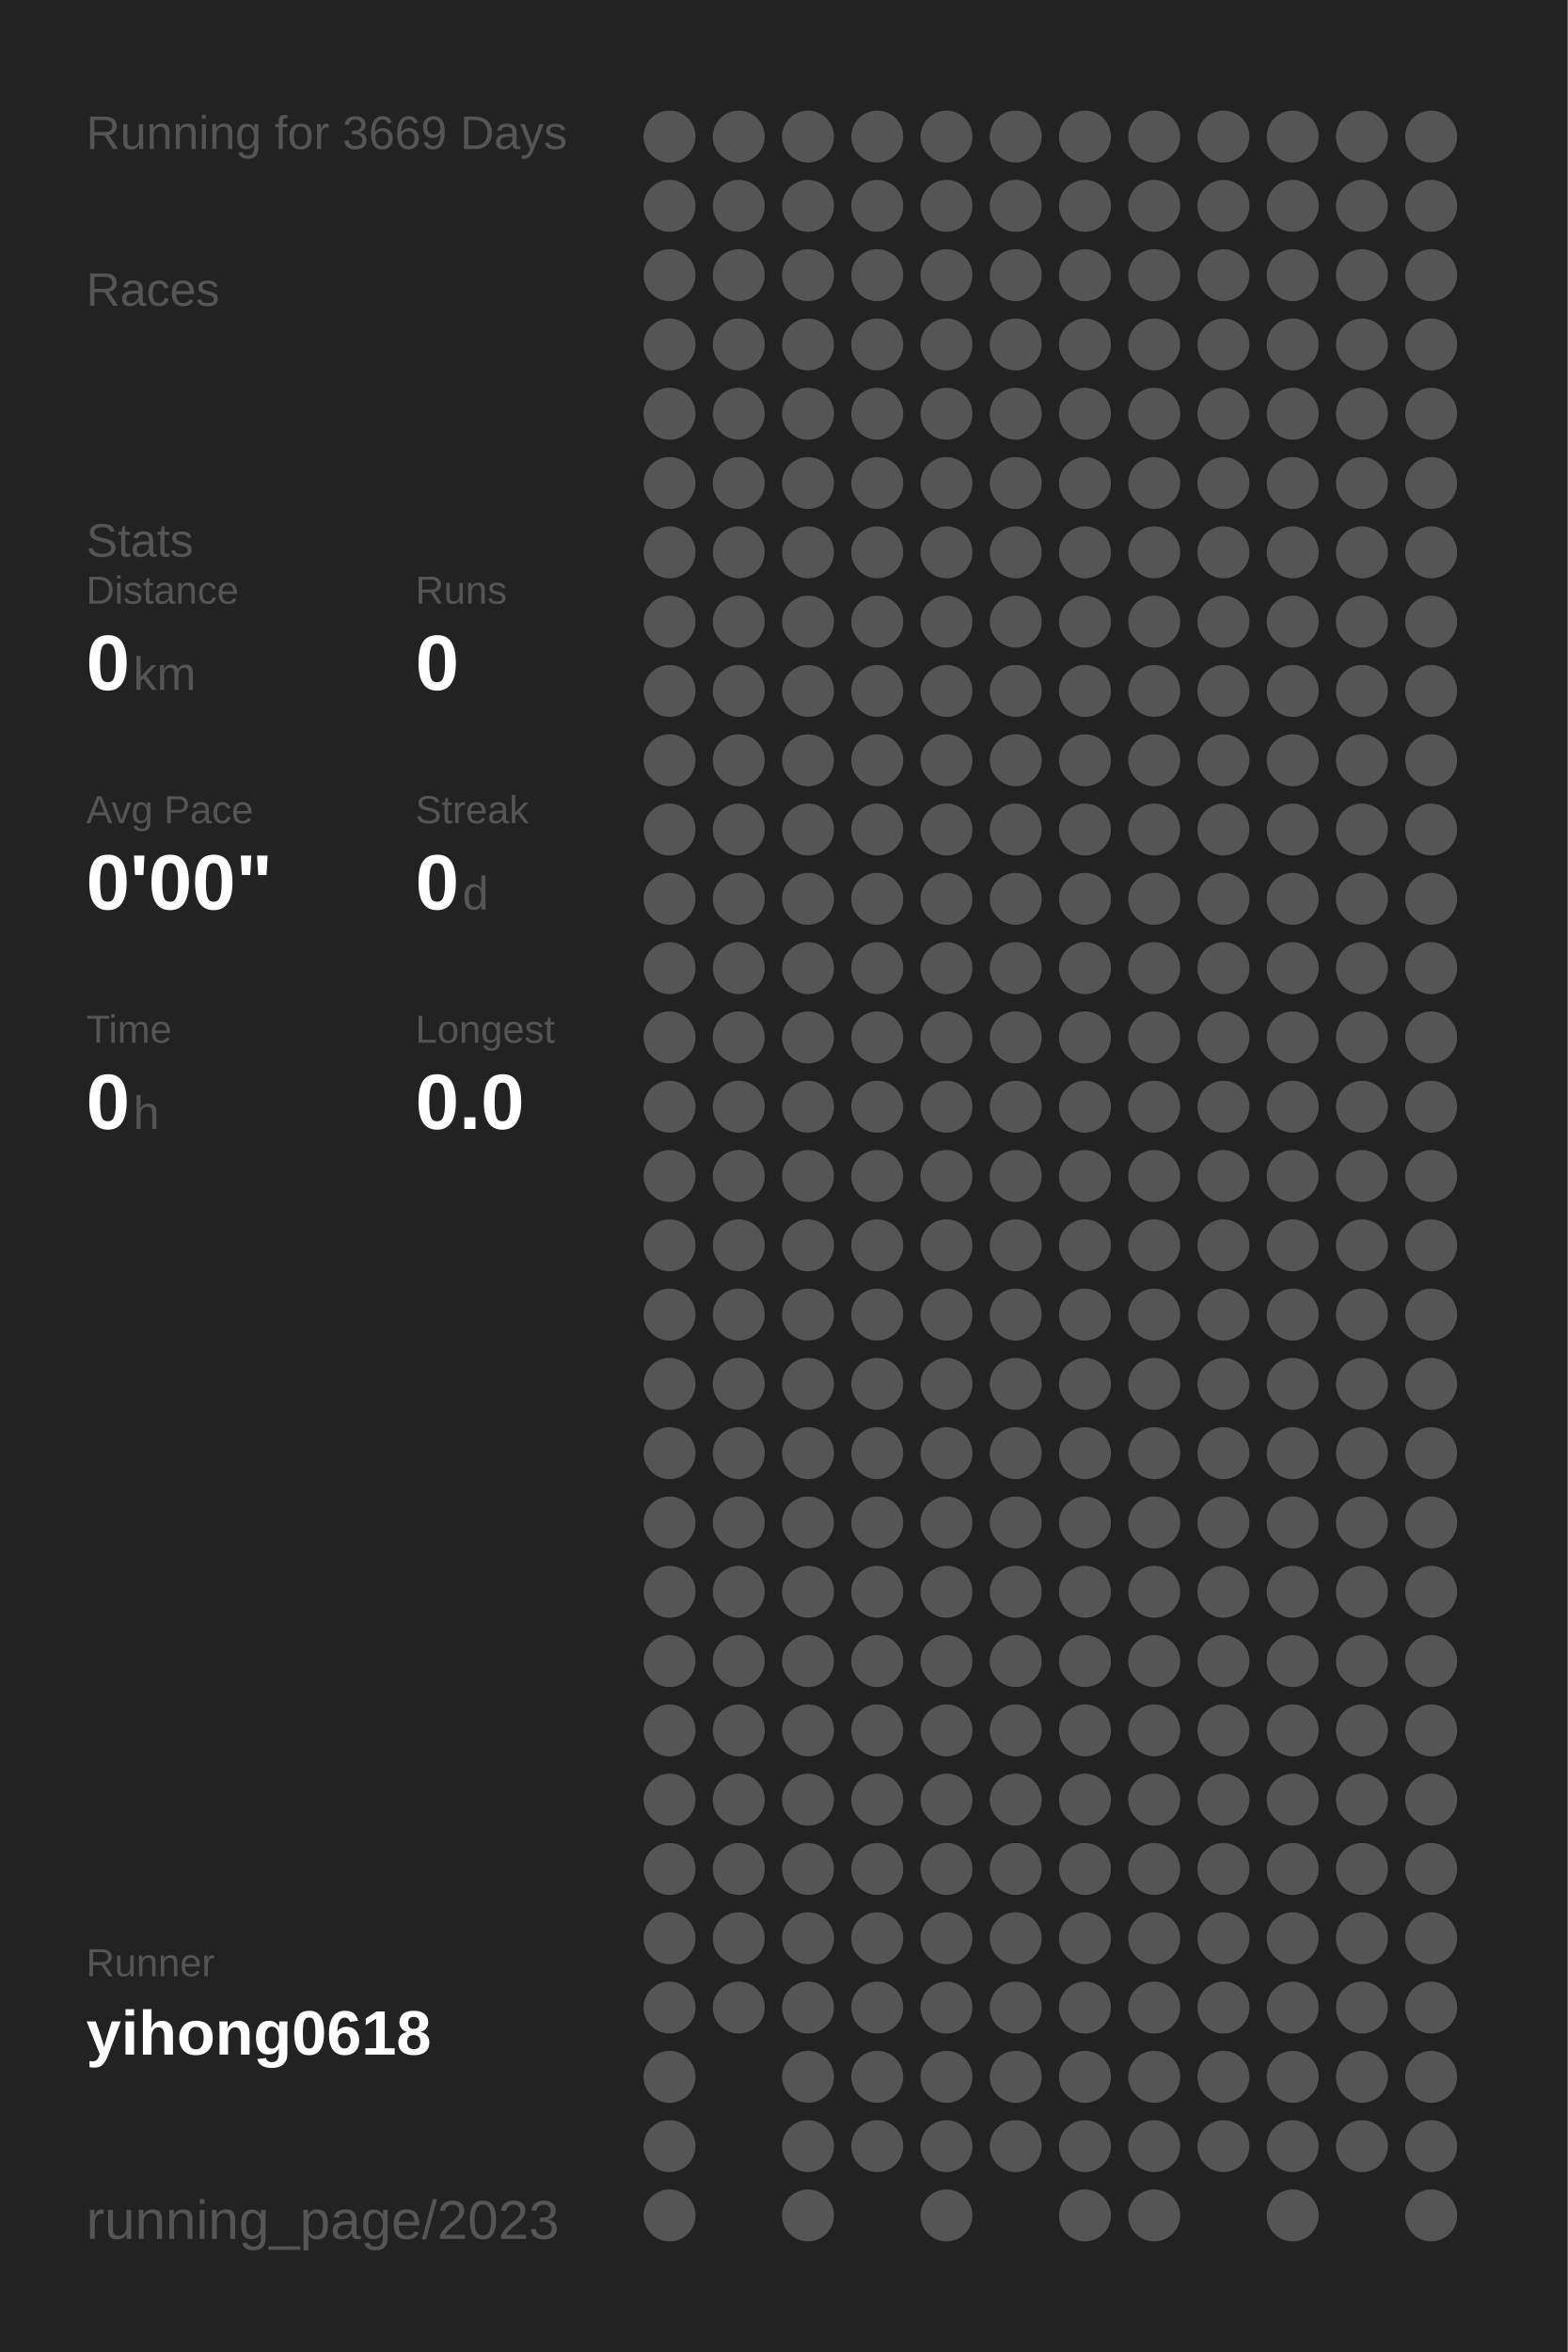
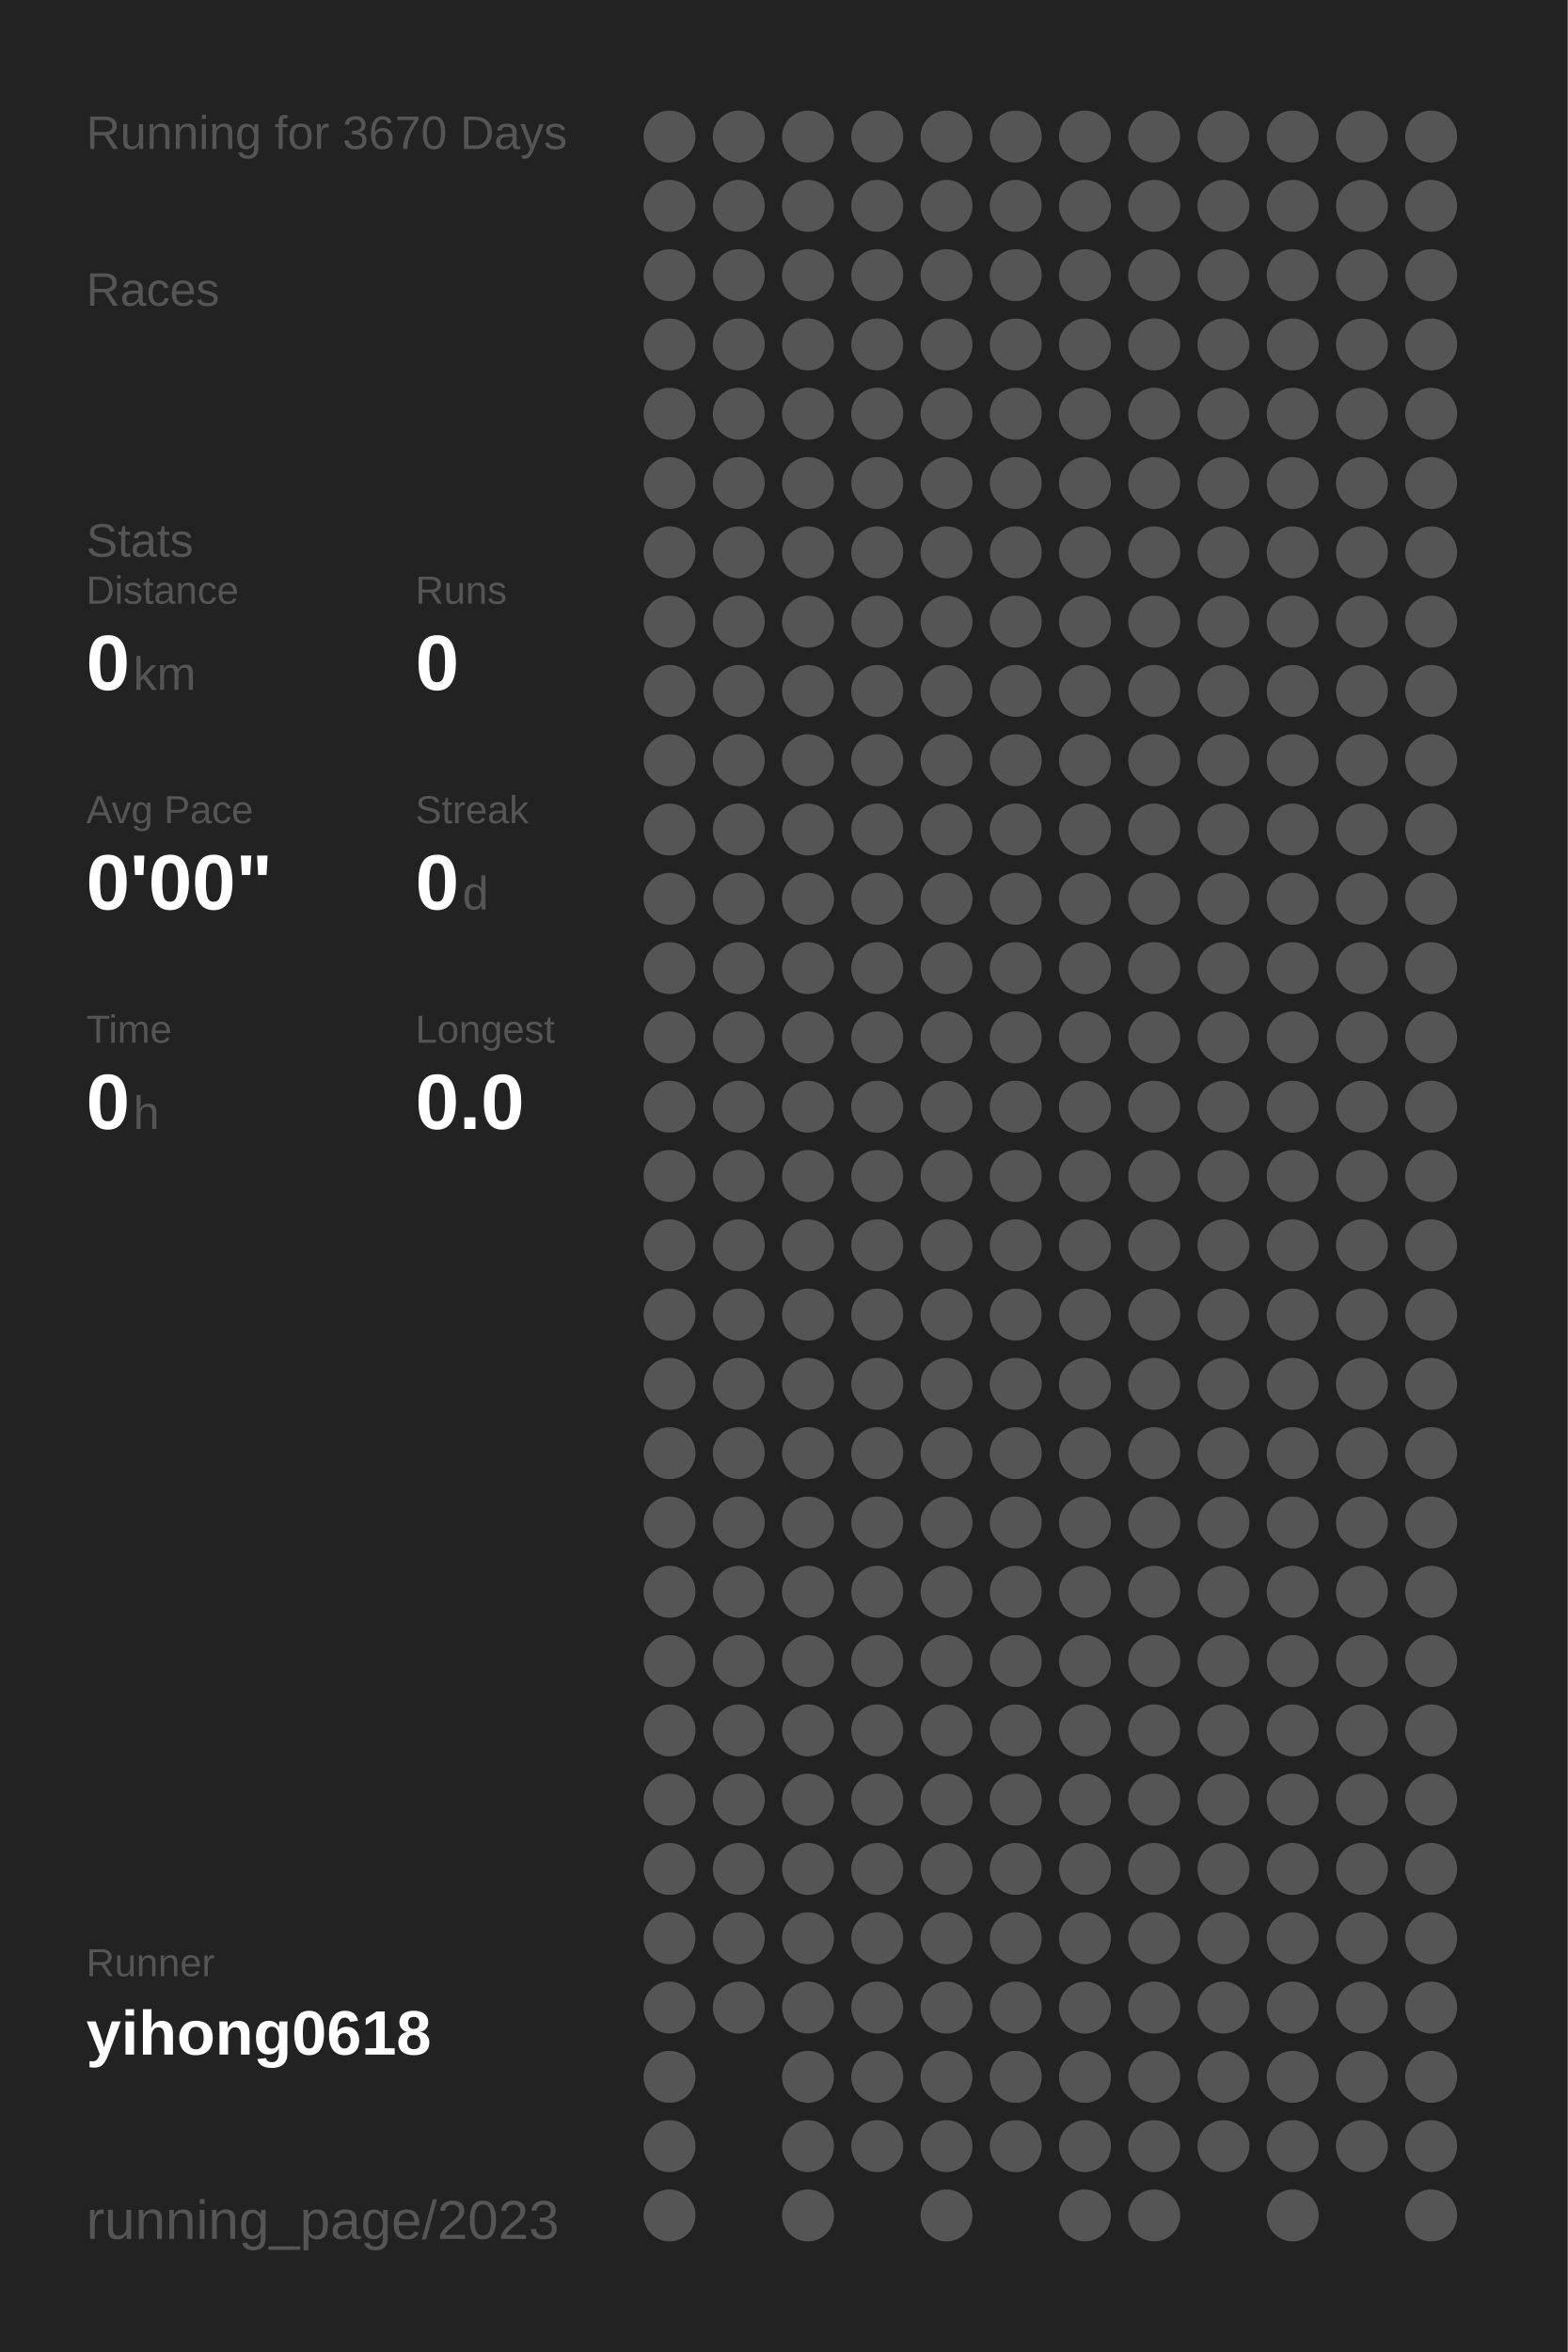
<svg xmlns="http://www.w3.org/2000/svg" baseProfile="full" height="300mm" version="1.1" viewBox="0,0,200,300" width="200mm">
  <defs />
  <rect fill="#222222" height="300" width="200" x="0" y="0" />
-   <text fill="#555555" style="font-size:6px; font-family:Arial;" x="11" y="19">Running for 3669 Days</text>
+   <text fill="#555555" style="font-size:6px; font-family:Arial;" x="11" y="19">Running for 3670 Days</text>
  <text fill="#555555" style="font-size:6px; font-family:Arial;" x="11" y="39">Races</text>
  <text fill="#555555" style="font-size:6px; font-family:Arial;" x="11" y="71">Stats</text>
  <text fill="#555555" style="font-size:5px; font-family:Arial;" x="11" y="77">Distance</text>
  <text fill="#FFFFFF" style="font-size:10px; font-family:Arial; font-weight:bold;" x="11" y="88">0</text>
  <text fill="#555555" style="font-size:6px; font-family:Arial;" x="17" y="88">km</text>
  <text fill="#555555" style="font-size:5px; font-family:Arial;" x="53" y="77">Runs</text>
  <text fill="#FFFFFF" style="font-size:10px; font-family:Arial; font-weight:bold;" x="53" y="88">0</text>
  <text fill="#555555" style="font-size:5px; font-family:Arial;" x="11" y="105">Avg Pace</text>
  <text fill="#FFFFFF" style="font-size:10px; font-family:Arial; font-weight:bold;" x="11" y="116">0'00"</text>
  <text fill="#555555" style="font-size:5px; font-family:Arial;" x="53" y="105">Streak</text>
  <text fill="#FFFFFF" style="font-size:10px; font-family:Arial; font-weight:bold;" x="53" y="116">0</text>
  <text fill="#555555" style="font-size:6px; font-family:Arial;" x="59" y="116">d</text>
  <text fill="#555555" style="font-size:5px; font-family:Arial;" x="11" y="133">Time</text>
  <text fill="#FFFFFF" style="font-size:10px; font-family:Arial; font-weight:bold;" x="11" y="144">0</text>
  <text fill="#555555" style="font-size:6px; font-family:Arial;" x="17" y="144">h</text>
  <text fill="#555555" style="font-size:5px; font-family:Arial;" x="53" y="133">Longest</text>
  <text fill="#FFFFFF" style="font-size:10px; font-family:Arial; font-weight:bold;" x="53" y="144">0.0</text>
  <text fill="#555555" style="font-size:5px; font-family:Arial;" x="11" y="252.065">Runner</text>
  <text fill="#FFFFFF" style="font-size:8px; font-family:Arial; font-weight:bold;" x="11" y="262.065">yihong0618</text>
  <text fill="#555555" style="font-size:7px; font-family:Arial;" x="11" y="285.581">running_page/2023</text>
  <circle cx="85.417" cy="17.419" fill="#555555" r="3.312" />
  <circle cx="85.417" cy="26.258" fill="#555555" r="3.312" />
  <circle cx="85.417" cy="35.097" fill="#555555" r="3.312" />
  <circle cx="85.417" cy="43.935" fill="#555555" r="3.312" />
  <circle cx="85.417" cy="52.774" fill="#555555" r="3.312" />
  <circle cx="85.417" cy="61.613" fill="#555555" r="3.312" />
  <circle cx="85.417" cy="70.452" fill="#555555" r="3.312" />
  <circle cx="85.417" cy="79.29" fill="#555555" r="3.312" />
  <circle cx="85.417" cy="88.129" fill="#555555" r="3.312" />
  <circle cx="85.417" cy="96.968" fill="#555555" r="3.312" />
  <circle cx="85.417" cy="105.806" fill="#555555" r="3.312" />
  <circle cx="85.417" cy="114.645" fill="#555555" r="3.312" />
  <circle cx="85.417" cy="123.484" fill="#555555" r="3.312" />
  <circle cx="85.417" cy="132.323" fill="#555555" r="3.312" />
  <circle cx="85.417" cy="141.161" fill="#555555" r="3.312" />
  <circle cx="85.417" cy="150" fill="#555555" r="3.312" />
  <circle cx="85.417" cy="158.839" fill="#555555" r="3.312" />
  <circle cx="85.417" cy="167.677" fill="#555555" r="3.312" />
  <circle cx="85.417" cy="176.516" fill="#555555" r="3.312" />
  <circle cx="85.417" cy="185.355" fill="#555555" r="3.312" />
  <circle cx="85.417" cy="194.194" fill="#555555" r="3.312" />
  <circle cx="85.417" cy="203.032" fill="#555555" r="3.312" />
  <circle cx="85.417" cy="211.871" fill="#555555" r="3.312" />
  <circle cx="85.417" cy="220.71" fill="#555555" r="3.312" />
  <circle cx="85.417" cy="229.548" fill="#555555" r="3.312" />
  <circle cx="85.417" cy="238.387" fill="#555555" r="3.312" />
  <circle cx="85.417" cy="247.226" fill="#555555" r="3.312" />
  <circle cx="85.417" cy="256.065" fill="#555555" r="3.312" />
  <circle cx="85.417" cy="264.903" fill="#555555" r="3.312" />
  <circle cx="85.417" cy="273.742" fill="#555555" r="3.312" />
  <circle cx="85.417" cy="282.581" fill="#555555" r="3.312" />
  <circle cx="94.25" cy="17.419" fill="#555555" r="3.312" />
  <circle cx="94.25" cy="26.258" fill="#555555" r="3.312" />
  <circle cx="94.25" cy="35.097" fill="#555555" r="3.312" />
  <circle cx="94.25" cy="43.935" fill="#555555" r="3.312" />
  <circle cx="94.25" cy="52.774" fill="#555555" r="3.312" />
  <circle cx="94.25" cy="61.613" fill="#555555" r="3.312" />
  <circle cx="94.25" cy="70.452" fill="#555555" r="3.312" />
  <circle cx="94.25" cy="79.29" fill="#555555" r="3.312" />
  <circle cx="94.25" cy="88.129" fill="#555555" r="3.312" />
  <circle cx="94.25" cy="96.968" fill="#555555" r="3.312" />
  <circle cx="94.25" cy="105.806" fill="#555555" r="3.312" />
  <circle cx="94.25" cy="114.645" fill="#555555" r="3.312" />
  <circle cx="94.25" cy="123.484" fill="#555555" r="3.312" />
  <circle cx="94.25" cy="132.323" fill="#555555" r="3.312" />
  <circle cx="94.25" cy="141.161" fill="#555555" r="3.312" />
  <circle cx="94.25" cy="150" fill="#555555" r="3.312" />
  <circle cx="94.25" cy="158.839" fill="#555555" r="3.312" />
  <circle cx="94.25" cy="167.677" fill="#555555" r="3.312" />
  <circle cx="94.25" cy="176.516" fill="#555555" r="3.312" />
  <circle cx="94.25" cy="185.355" fill="#555555" r="3.312" />
  <circle cx="94.25" cy="194.194" fill="#555555" r="3.312" />
  <circle cx="94.25" cy="203.032" fill="#555555" r="3.312" />
  <circle cx="94.25" cy="211.871" fill="#555555" r="3.312" />
  <circle cx="94.25" cy="220.71" fill="#555555" r="3.312" />
  <circle cx="94.25" cy="229.548" fill="#555555" r="3.312" />
  <circle cx="94.25" cy="238.387" fill="#555555" r="3.312" />
  <circle cx="94.25" cy="247.226" fill="#555555" r="3.312" />
  <circle cx="94.25" cy="256.065" fill="#555555" r="3.312" />
  <circle cx="103.083" cy="17.419" fill="#555555" r="3.312" />
  <circle cx="103.083" cy="26.258" fill="#555555" r="3.312" />
  <circle cx="103.083" cy="35.097" fill="#555555" r="3.312" />
  <circle cx="103.083" cy="43.935" fill="#555555" r="3.312" />
  <circle cx="103.083" cy="52.774" fill="#555555" r="3.312" />
  <circle cx="103.083" cy="61.613" fill="#555555" r="3.312" />
  <circle cx="103.083" cy="70.452" fill="#555555" r="3.312" />
  <circle cx="103.083" cy="79.29" fill="#555555" r="3.312" />
  <circle cx="103.083" cy="88.129" fill="#555555" r="3.312" />
  <circle cx="103.083" cy="96.968" fill="#555555" r="3.312" />
  <circle cx="103.083" cy="105.806" fill="#555555" r="3.312" />
  <circle cx="103.083" cy="114.645" fill="#555555" r="3.312" />
  <circle cx="103.083" cy="123.484" fill="#555555" r="3.312" />
  <circle cx="103.083" cy="132.323" fill="#555555" r="3.312" />
  <circle cx="103.083" cy="141.161" fill="#555555" r="3.312" />
  <circle cx="103.083" cy="150" fill="#555555" r="3.312" />
  <circle cx="103.083" cy="158.839" fill="#555555" r="3.312" />
  <circle cx="103.083" cy="167.677" fill="#555555" r="3.312" />
  <circle cx="103.083" cy="176.516" fill="#555555" r="3.312" />
  <circle cx="103.083" cy="185.355" fill="#555555" r="3.312" />
  <circle cx="103.083" cy="194.194" fill="#555555" r="3.312" />
  <circle cx="103.083" cy="203.032" fill="#555555" r="3.312" />
  <circle cx="103.083" cy="211.871" fill="#555555" r="3.312" />
  <circle cx="103.083" cy="220.71" fill="#555555" r="3.312" />
  <circle cx="103.083" cy="229.548" fill="#555555" r="3.312" />
  <circle cx="103.083" cy="238.387" fill="#555555" r="3.312" />
  <circle cx="103.083" cy="247.226" fill="#555555" r="3.312" />
  <circle cx="103.083" cy="256.065" fill="#555555" r="3.312" />
  <circle cx="103.083" cy="264.903" fill="#555555" r="3.312" />
  <circle cx="103.083" cy="273.742" fill="#555555" r="3.312" />
  <circle cx="103.083" cy="282.581" fill="#555555" r="3.312" />
  <circle cx="111.917" cy="17.419" fill="#555555" r="3.312" />
  <circle cx="111.917" cy="26.258" fill="#555555" r="3.312" />
  <circle cx="111.917" cy="35.097" fill="#555555" r="3.312" />
  <circle cx="111.917" cy="43.935" fill="#555555" r="3.312" />
  <circle cx="111.917" cy="52.774" fill="#555555" r="3.312" />
  <circle cx="111.917" cy="61.613" fill="#555555" r="3.312" />
  <circle cx="111.917" cy="70.452" fill="#555555" r="3.312" />
  <circle cx="111.917" cy="79.29" fill="#555555" r="3.312" />
  <circle cx="111.917" cy="88.129" fill="#555555" r="3.312" />
  <circle cx="111.917" cy="96.968" fill="#555555" r="3.312" />
  <circle cx="111.917" cy="105.806" fill="#555555" r="3.312" />
  <circle cx="111.917" cy="114.645" fill="#555555" r="3.312" />
  <circle cx="111.917" cy="123.484" fill="#555555" r="3.312" />
  <circle cx="111.917" cy="132.323" fill="#555555" r="3.312" />
  <circle cx="111.917" cy="141.161" fill="#555555" r="3.312" />
  <circle cx="111.917" cy="150" fill="#555555" r="3.312" />
  <circle cx="111.917" cy="158.839" fill="#555555" r="3.312" />
  <circle cx="111.917" cy="167.677" fill="#555555" r="3.312" />
  <circle cx="111.917" cy="176.516" fill="#555555" r="3.312" />
  <circle cx="111.917" cy="185.355" fill="#555555" r="3.312" />
  <circle cx="111.917" cy="194.194" fill="#555555" r="3.312" />
  <circle cx="111.917" cy="203.032" fill="#555555" r="3.312" />
  <circle cx="111.917" cy="211.871" fill="#555555" r="3.312" />
  <circle cx="111.917" cy="220.71" fill="#555555" r="3.312" />
  <circle cx="111.917" cy="229.548" fill="#555555" r="3.312" />
  <circle cx="111.917" cy="238.387" fill="#555555" r="3.312" />
  <circle cx="111.917" cy="247.226" fill="#555555" r="3.312" />
  <circle cx="111.917" cy="256.065" fill="#555555" r="3.312" />
  <circle cx="111.917" cy="264.903" fill="#555555" r="3.312" />
  <circle cx="111.917" cy="273.742" fill="#555555" r="3.312" />
  <circle cx="120.75" cy="17.419" fill="#555555" r="3.312" />
  <circle cx="120.75" cy="26.258" fill="#555555" r="3.312" />
  <circle cx="120.75" cy="35.097" fill="#555555" r="3.312" />
  <circle cx="120.75" cy="43.935" fill="#555555" r="3.312" />
  <circle cx="120.75" cy="52.774" fill="#555555" r="3.312" />
  <circle cx="120.75" cy="61.613" fill="#555555" r="3.312" />
  <circle cx="120.75" cy="70.452" fill="#555555" r="3.312" />
  <circle cx="120.75" cy="79.29" fill="#555555" r="3.312" />
  <circle cx="120.75" cy="88.129" fill="#555555" r="3.312" />
  <circle cx="120.75" cy="96.968" fill="#555555" r="3.312" />
  <circle cx="120.75" cy="105.806" fill="#555555" r="3.312" />
  <circle cx="120.75" cy="114.645" fill="#555555" r="3.312" />
  <circle cx="120.75" cy="123.484" fill="#555555" r="3.312" />
  <circle cx="120.75" cy="132.323" fill="#555555" r="3.312" />
  <circle cx="120.75" cy="141.161" fill="#555555" r="3.312" />
  <circle cx="120.75" cy="150" fill="#555555" r="3.312" />
  <circle cx="120.75" cy="158.839" fill="#555555" r="3.312" />
  <circle cx="120.75" cy="167.677" fill="#555555" r="3.312" />
  <circle cx="120.75" cy="176.516" fill="#555555" r="3.312" />
  <circle cx="120.75" cy="185.355" fill="#555555" r="3.312" />
  <circle cx="120.75" cy="194.194" fill="#555555" r="3.312" />
  <circle cx="120.75" cy="203.032" fill="#555555" r="3.312" />
  <circle cx="120.75" cy="211.871" fill="#555555" r="3.312" />
  <circle cx="120.75" cy="220.71" fill="#555555" r="3.312" />
  <circle cx="120.75" cy="229.548" fill="#555555" r="3.312" />
  <circle cx="120.75" cy="238.387" fill="#555555" r="3.312" />
  <circle cx="120.75" cy="247.226" fill="#555555" r="3.312" />
  <circle cx="120.75" cy="256.065" fill="#555555" r="3.312" />
  <circle cx="120.75" cy="264.903" fill="#555555" r="3.312" />
  <circle cx="120.75" cy="273.742" fill="#555555" r="3.312" />
  <circle cx="120.75" cy="282.581" fill="#555555" r="3.312" />
  <circle cx="129.583" cy="17.419" fill="#555555" r="3.312" />
  <circle cx="129.583" cy="26.258" fill="#555555" r="3.312" />
  <circle cx="129.583" cy="35.097" fill="#555555" r="3.312" />
  <circle cx="129.583" cy="43.935" fill="#555555" r="3.312" />
  <circle cx="129.583" cy="52.774" fill="#555555" r="3.312" />
  <circle cx="129.583" cy="61.613" fill="#555555" r="3.312" />
  <circle cx="129.583" cy="70.452" fill="#555555" r="3.312" />
  <circle cx="129.583" cy="79.29" fill="#555555" r="3.312" />
  <circle cx="129.583" cy="88.129" fill="#555555" r="3.312" />
  <circle cx="129.583" cy="96.968" fill="#555555" r="3.312" />
  <circle cx="129.583" cy="105.806" fill="#555555" r="3.312" />
  <circle cx="129.583" cy="114.645" fill="#555555" r="3.312" />
  <circle cx="129.583" cy="123.484" fill="#555555" r="3.312" />
  <circle cx="129.583" cy="132.323" fill="#555555" r="3.312" />
  <circle cx="129.583" cy="141.161" fill="#555555" r="3.312" />
  <circle cx="129.583" cy="150" fill="#555555" r="3.312" />
  <circle cx="129.583" cy="158.839" fill="#555555" r="3.312" />
  <circle cx="129.583" cy="167.677" fill="#555555" r="3.312" />
  <circle cx="129.583" cy="176.516" fill="#555555" r="3.312" />
  <circle cx="129.583" cy="185.355" fill="#555555" r="3.312" />
  <circle cx="129.583" cy="194.194" fill="#555555" r="3.312" />
  <circle cx="129.583" cy="203.032" fill="#555555" r="3.312" />
  <circle cx="129.583" cy="211.871" fill="#555555" r="3.312" />
  <circle cx="129.583" cy="220.71" fill="#555555" r="3.312" />
  <circle cx="129.583" cy="229.548" fill="#555555" r="3.312" />
  <circle cx="129.583" cy="238.387" fill="#555555" r="3.312" />
  <circle cx="129.583" cy="247.226" fill="#555555" r="3.312" />
  <circle cx="129.583" cy="256.065" fill="#555555" r="3.312" />
  <circle cx="129.583" cy="264.903" fill="#555555" r="3.312" />
  <circle cx="129.583" cy="273.742" fill="#555555" r="3.312" />
  <circle cx="138.417" cy="17.419" fill="#555555" r="3.312" />
  <circle cx="138.417" cy="26.258" fill="#555555" r="3.312" />
  <circle cx="138.417" cy="35.097" fill="#555555" r="3.312" />
  <circle cx="138.417" cy="43.935" fill="#555555" r="3.312" />
  <circle cx="138.417" cy="52.774" fill="#555555" r="3.312" />
  <circle cx="138.417" cy="61.613" fill="#555555" r="3.312" />
  <circle cx="138.417" cy="70.452" fill="#555555" r="3.312" />
  <circle cx="138.417" cy="79.29" fill="#555555" r="3.312" />
  <circle cx="138.417" cy="88.129" fill="#555555" r="3.312" />
  <circle cx="138.417" cy="96.968" fill="#555555" r="3.312" />
  <circle cx="138.417" cy="105.806" fill="#555555" r="3.312" />
  <circle cx="138.417" cy="114.645" fill="#555555" r="3.312" />
  <circle cx="138.417" cy="123.484" fill="#555555" r="3.312" />
  <circle cx="138.417" cy="132.323" fill="#555555" r="3.312" />
  <circle cx="138.417" cy="141.161" fill="#555555" r="3.312" />
  <circle cx="138.417" cy="150" fill="#555555" r="3.312" />
  <circle cx="138.417" cy="158.839" fill="#555555" r="3.312" />
  <circle cx="138.417" cy="167.677" fill="#555555" r="3.312" />
  <circle cx="138.417" cy="176.516" fill="#555555" r="3.312" />
  <circle cx="138.417" cy="185.355" fill="#555555" r="3.312" />
  <circle cx="138.417" cy="194.194" fill="#555555" r="3.312" />
  <circle cx="138.417" cy="203.032" fill="#555555" r="3.312" />
  <circle cx="138.417" cy="211.871" fill="#555555" r="3.312" />
  <circle cx="138.417" cy="220.71" fill="#555555" r="3.312" />
  <circle cx="138.417" cy="229.548" fill="#555555" r="3.312" />
  <circle cx="138.417" cy="238.387" fill="#555555" r="3.312" />
  <circle cx="138.417" cy="247.226" fill="#555555" r="3.312" />
  <circle cx="138.417" cy="256.065" fill="#555555" r="3.312" />
  <circle cx="138.417" cy="264.903" fill="#555555" r="3.312" />
  <circle cx="138.417" cy="273.742" fill="#555555" r="3.312" />
  <circle cx="138.417" cy="282.581" fill="#555555" r="3.312" />
  <circle cx="147.25" cy="17.419" fill="#555555" r="3.312" />
  <circle cx="147.25" cy="26.258" fill="#555555" r="3.312" />
  <circle cx="147.25" cy="35.097" fill="#555555" r="3.312" />
  <circle cx="147.25" cy="43.935" fill="#555555" r="3.312" />
  <circle cx="147.25" cy="52.774" fill="#555555" r="3.312" />
  <circle cx="147.25" cy="61.613" fill="#555555" r="3.312" />
  <circle cx="147.25" cy="70.452" fill="#555555" r="3.312" />
  <circle cx="147.25" cy="79.29" fill="#555555" r="3.312" />
  <circle cx="147.25" cy="88.129" fill="#555555" r="3.312" />
  <circle cx="147.25" cy="96.968" fill="#555555" r="3.312" />
  <circle cx="147.25" cy="105.806" fill="#555555" r="3.312" />
  <circle cx="147.25" cy="114.645" fill="#555555" r="3.312" />
  <circle cx="147.25" cy="123.484" fill="#555555" r="3.312" />
  <circle cx="147.25" cy="132.323" fill="#555555" r="3.312" />
  <circle cx="147.25" cy="141.161" fill="#555555" r="3.312" />
  <circle cx="147.25" cy="150" fill="#555555" r="3.312" />
  <circle cx="147.25" cy="158.839" fill="#555555" r="3.312" />
  <circle cx="147.25" cy="167.677" fill="#555555" r="3.312" />
  <circle cx="147.25" cy="176.516" fill="#555555" r="3.312" />
  <circle cx="147.25" cy="185.355" fill="#555555" r="3.312" />
  <circle cx="147.25" cy="194.194" fill="#555555" r="3.312" />
  <circle cx="147.25" cy="203.032" fill="#555555" r="3.312" />
  <circle cx="147.25" cy="211.871" fill="#555555" r="3.312" />
  <circle cx="147.25" cy="220.71" fill="#555555" r="3.312" />
  <circle cx="147.25" cy="229.548" fill="#555555" r="3.312" />
  <circle cx="147.25" cy="238.387" fill="#555555" r="3.312" />
  <circle cx="147.25" cy="247.226" fill="#555555" r="3.312" />
  <circle cx="147.25" cy="256.065" fill="#555555" r="3.312" />
  <circle cx="147.25" cy="264.903" fill="#555555" r="3.312" />
  <circle cx="147.25" cy="273.742" fill="#555555" r="3.312" />
  <circle cx="147.25" cy="282.581" fill="#555555" r="3.312" />
  <circle cx="156.083" cy="17.419" fill="#555555" r="3.312" />
  <circle cx="156.083" cy="26.258" fill="#555555" r="3.312" />
  <circle cx="156.083" cy="35.097" fill="#555555" r="3.312" />
  <circle cx="156.083" cy="43.935" fill="#555555" r="3.312" />
  <circle cx="156.083" cy="52.774" fill="#555555" r="3.312" />
  <circle cx="156.083" cy="61.613" fill="#555555" r="3.312" />
  <circle cx="156.083" cy="70.452" fill="#555555" r="3.312" />
  <circle cx="156.083" cy="79.29" fill="#555555" r="3.312" />
  <circle cx="156.083" cy="88.129" fill="#555555" r="3.312" />
  <circle cx="156.083" cy="96.968" fill="#555555" r="3.312" />
  <circle cx="156.083" cy="105.806" fill="#555555" r="3.312" />
  <circle cx="156.083" cy="114.645" fill="#555555" r="3.312" />
  <circle cx="156.083" cy="123.484" fill="#555555" r="3.312" />
  <circle cx="156.083" cy="132.323" fill="#555555" r="3.312" />
  <circle cx="156.083" cy="141.161" fill="#555555" r="3.312" />
  <circle cx="156.083" cy="150" fill="#555555" r="3.312" />
  <circle cx="156.083" cy="158.839" fill="#555555" r="3.312" />
  <circle cx="156.083" cy="167.677" fill="#555555" r="3.312" />
  <circle cx="156.083" cy="176.516" fill="#555555" r="3.312" />
  <circle cx="156.083" cy="185.355" fill="#555555" r="3.312" />
  <circle cx="156.083" cy="194.194" fill="#555555" r="3.312" />
  <circle cx="156.083" cy="203.032" fill="#555555" r="3.312" />
  <circle cx="156.083" cy="211.871" fill="#555555" r="3.312" />
  <circle cx="156.083" cy="220.71" fill="#555555" r="3.312" />
  <circle cx="156.083" cy="229.548" fill="#555555" r="3.312" />
  <circle cx="156.083" cy="238.387" fill="#555555" r="3.312" />
  <circle cx="156.083" cy="247.226" fill="#555555" r="3.312" />
  <circle cx="156.083" cy="256.065" fill="#555555" r="3.312" />
  <circle cx="156.083" cy="264.903" fill="#555555" r="3.312" />
  <circle cx="156.083" cy="273.742" fill="#555555" r="3.312" />
  <circle cx="164.917" cy="17.419" fill="#555555" r="3.312" />
  <circle cx="164.917" cy="26.258" fill="#555555" r="3.312" />
  <circle cx="164.917" cy="35.097" fill="#555555" r="3.312" />
  <circle cx="164.917" cy="43.935" fill="#555555" r="3.312" />
  <circle cx="164.917" cy="52.774" fill="#555555" r="3.312" />
  <circle cx="164.917" cy="61.613" fill="#555555" r="3.312" />
  <circle cx="164.917" cy="70.452" fill="#555555" r="3.312" />
  <circle cx="164.917" cy="79.29" fill="#555555" r="3.312" />
  <circle cx="164.917" cy="88.129" fill="#555555" r="3.312" />
  <circle cx="164.917" cy="96.968" fill="#555555" r="3.312" />
  <circle cx="164.917" cy="105.806" fill="#555555" r="3.312" />
  <circle cx="164.917" cy="114.645" fill="#555555" r="3.312" />
  <circle cx="164.917" cy="123.484" fill="#555555" r="3.312" />
  <circle cx="164.917" cy="132.323" fill="#555555" r="3.312" />
  <circle cx="164.917" cy="141.161" fill="#555555" r="3.312" />
  <circle cx="164.917" cy="150" fill="#555555" r="3.312" />
  <circle cx="164.917" cy="158.839" fill="#555555" r="3.312" />
  <circle cx="164.917" cy="167.677" fill="#555555" r="3.312" />
  <circle cx="164.917" cy="176.516" fill="#555555" r="3.312" />
  <circle cx="164.917" cy="185.355" fill="#555555" r="3.312" />
  <circle cx="164.917" cy="194.194" fill="#555555" r="3.312" />
  <circle cx="164.917" cy="203.032" fill="#555555" r="3.312" />
  <circle cx="164.917" cy="211.871" fill="#555555" r="3.312" />
  <circle cx="164.917" cy="220.71" fill="#555555" r="3.312" />
  <circle cx="164.917" cy="229.548" fill="#555555" r="3.312" />
  <circle cx="164.917" cy="238.387" fill="#555555" r="3.312" />
  <circle cx="164.917" cy="247.226" fill="#555555" r="3.312" />
  <circle cx="164.917" cy="256.065" fill="#555555" r="3.312" />
  <circle cx="164.917" cy="264.903" fill="#555555" r="3.312" />
  <circle cx="164.917" cy="273.742" fill="#555555" r="3.312" />
  <circle cx="164.917" cy="282.581" fill="#555555" r="3.312" />
  <circle cx="173.75" cy="17.419" fill="#555555" r="3.312" />
  <circle cx="173.75" cy="26.258" fill="#555555" r="3.312" />
  <circle cx="173.75" cy="35.097" fill="#555555" r="3.312" />
  <circle cx="173.75" cy="43.935" fill="#555555" r="3.312" />
  <circle cx="173.75" cy="52.774" fill="#555555" r="3.312" />
  <circle cx="173.75" cy="61.613" fill="#555555" r="3.312" />
  <circle cx="173.75" cy="70.452" fill="#555555" r="3.312" />
  <circle cx="173.75" cy="79.29" fill="#555555" r="3.312" />
  <circle cx="173.75" cy="88.129" fill="#555555" r="3.312" />
  <circle cx="173.75" cy="96.968" fill="#555555" r="3.312" />
  <circle cx="173.75" cy="105.806" fill="#555555" r="3.312" />
  <circle cx="173.75" cy="114.645" fill="#555555" r="3.312" />
  <circle cx="173.75" cy="123.484" fill="#555555" r="3.312" />
  <circle cx="173.75" cy="132.323" fill="#555555" r="3.312" />
  <circle cx="173.75" cy="141.161" fill="#555555" r="3.312" />
  <circle cx="173.75" cy="150" fill="#555555" r="3.312" />
  <circle cx="173.75" cy="158.839" fill="#555555" r="3.312" />
  <circle cx="173.75" cy="167.677" fill="#555555" r="3.312" />
  <circle cx="173.75" cy="176.516" fill="#555555" r="3.312" />
  <circle cx="173.75" cy="185.355" fill="#555555" r="3.312" />
  <circle cx="173.75" cy="194.194" fill="#555555" r="3.312" />
  <circle cx="173.75" cy="203.032" fill="#555555" r="3.312" />
  <circle cx="173.75" cy="211.871" fill="#555555" r="3.312" />
  <circle cx="173.75" cy="220.71" fill="#555555" r="3.312" />
  <circle cx="173.75" cy="229.548" fill="#555555" r="3.312" />
  <circle cx="173.75" cy="238.387" fill="#555555" r="3.312" />
  <circle cx="173.75" cy="247.226" fill="#555555" r="3.312" />
  <circle cx="173.75" cy="256.065" fill="#555555" r="3.312" />
  <circle cx="173.75" cy="264.903" fill="#555555" r="3.312" />
  <circle cx="173.75" cy="273.742" fill="#555555" r="3.312" />
  <circle cx="182.583" cy="17.419" fill="#555555" r="3.312" />
  <circle cx="182.583" cy="26.258" fill="#555555" r="3.312" />
  <circle cx="182.583" cy="35.097" fill="#555555" r="3.312" />
  <circle cx="182.583" cy="43.935" fill="#555555" r="3.312" />
  <circle cx="182.583" cy="52.774" fill="#555555" r="3.312" />
  <circle cx="182.583" cy="61.613" fill="#555555" r="3.312" />
  <circle cx="182.583" cy="70.452" fill="#555555" r="3.312" />
  <circle cx="182.583" cy="79.29" fill="#555555" r="3.312" />
  <circle cx="182.583" cy="88.129" fill="#555555" r="3.312" />
  <circle cx="182.583" cy="96.968" fill="#555555" r="3.312" />
  <circle cx="182.583" cy="105.806" fill="#555555" r="3.312" />
  <circle cx="182.583" cy="114.645" fill="#555555" r="3.312" />
  <circle cx="182.583" cy="123.484" fill="#555555" r="3.312" />
  <circle cx="182.583" cy="132.323" fill="#555555" r="3.312" />
  <circle cx="182.583" cy="141.161" fill="#555555" r="3.312" />
  <circle cx="182.583" cy="150" fill="#555555" r="3.312" />
  <circle cx="182.583" cy="158.839" fill="#555555" r="3.312" />
  <circle cx="182.583" cy="167.677" fill="#555555" r="3.312" />
  <circle cx="182.583" cy="176.516" fill="#555555" r="3.312" />
  <circle cx="182.583" cy="185.355" fill="#555555" r="3.312" />
  <circle cx="182.583" cy="194.194" fill="#555555" r="3.312" />
  <circle cx="182.583" cy="203.032" fill="#555555" r="3.312" />
  <circle cx="182.583" cy="211.871" fill="#555555" r="3.312" />
  <circle cx="182.583" cy="220.71" fill="#555555" r="3.312" />
  <circle cx="182.583" cy="229.548" fill="#555555" r="3.312" />
  <circle cx="182.583" cy="238.387" fill="#555555" r="3.312" />
  <circle cx="182.583" cy="247.226" fill="#555555" r="3.312" />
  <circle cx="182.583" cy="256.065" fill="#555555" r="3.312" />
  <circle cx="182.583" cy="264.903" fill="#555555" r="3.312" />
  <circle cx="182.583" cy="273.742" fill="#555555" r="3.312" />
  <circle cx="182.583" cy="282.581" fill="#555555" r="3.312" />
</svg>
